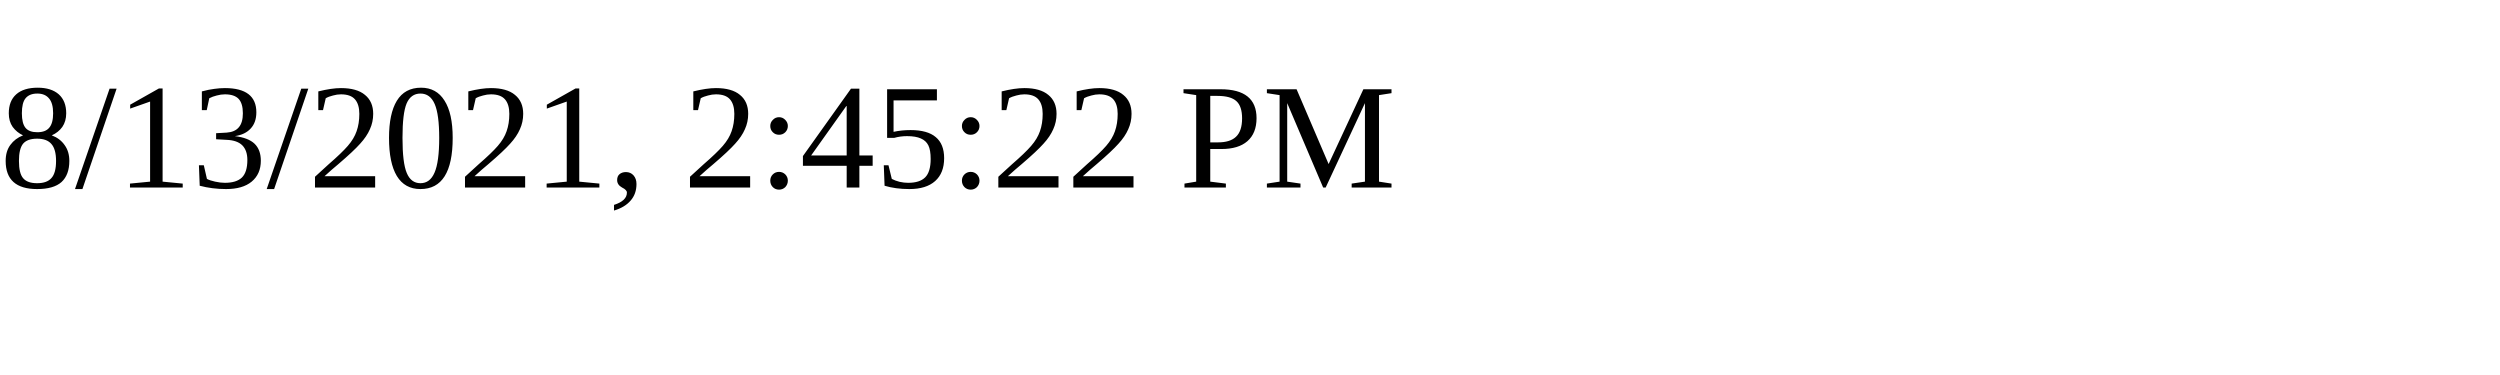
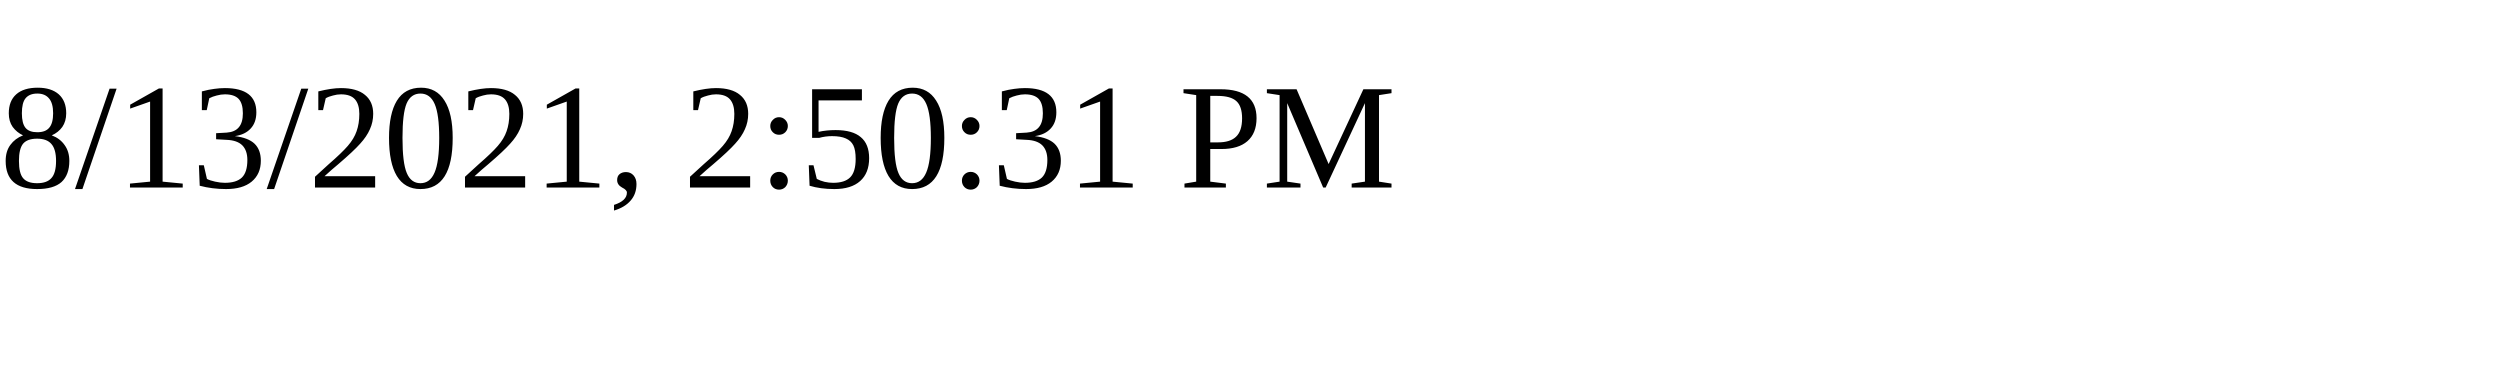
<svg xmlns="http://www.w3.org/2000/svg" height="30" width="200">
-   <text x="0" y="15">8/13/2021, 2:45:22 PM</text>
+   <text x="0" y="15">8/13/2021, 2:50:31 PM</text>
</svg>
